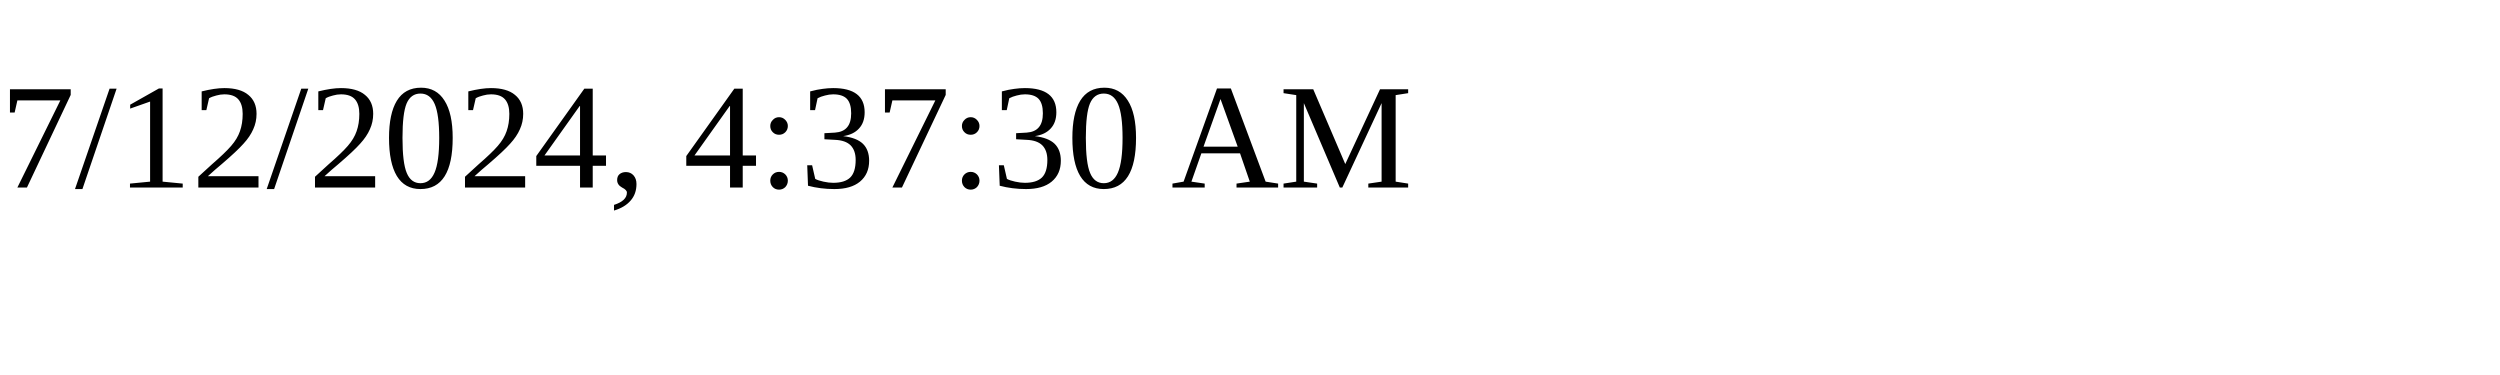
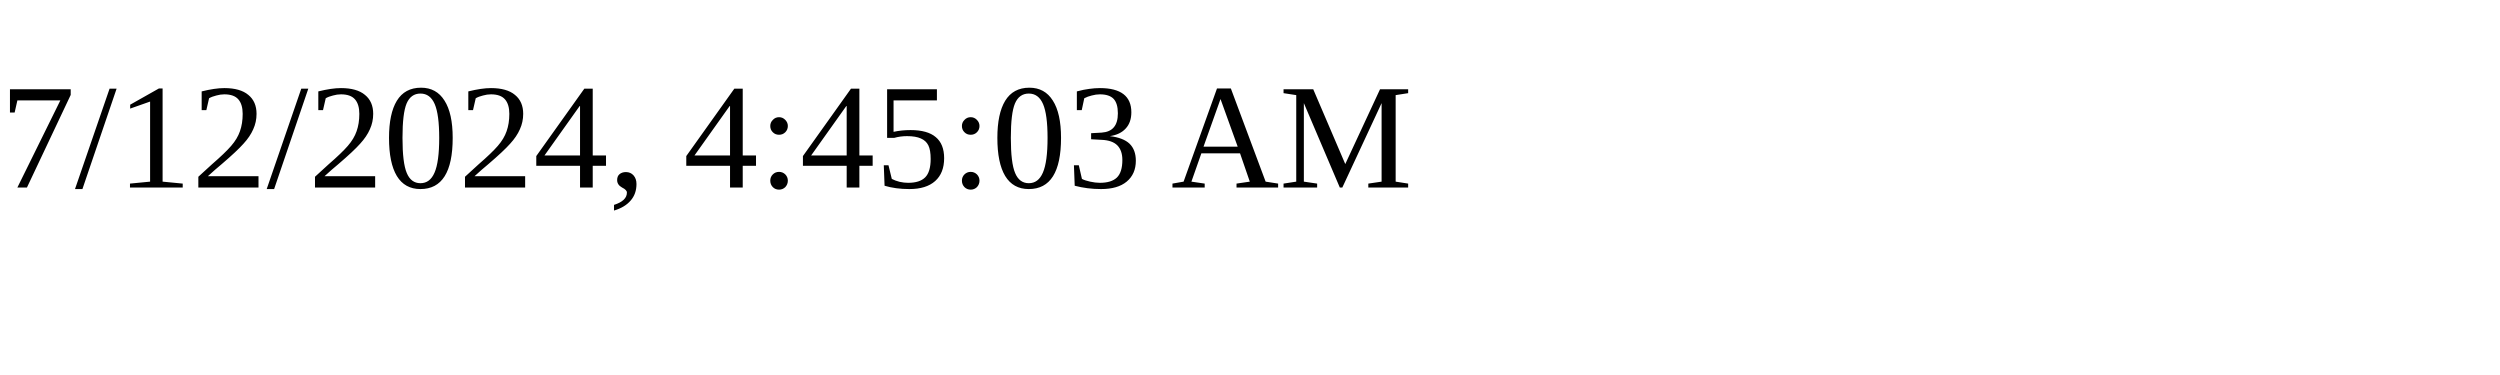
<svg xmlns="http://www.w3.org/2000/svg" height="30" width="200">
-   <text x="0" y="15">7/12/2024, 4:37:30 AM</text>
+   <text x="0" y="15">7/12/2024, 4:45:03 AM</text>
</svg>
